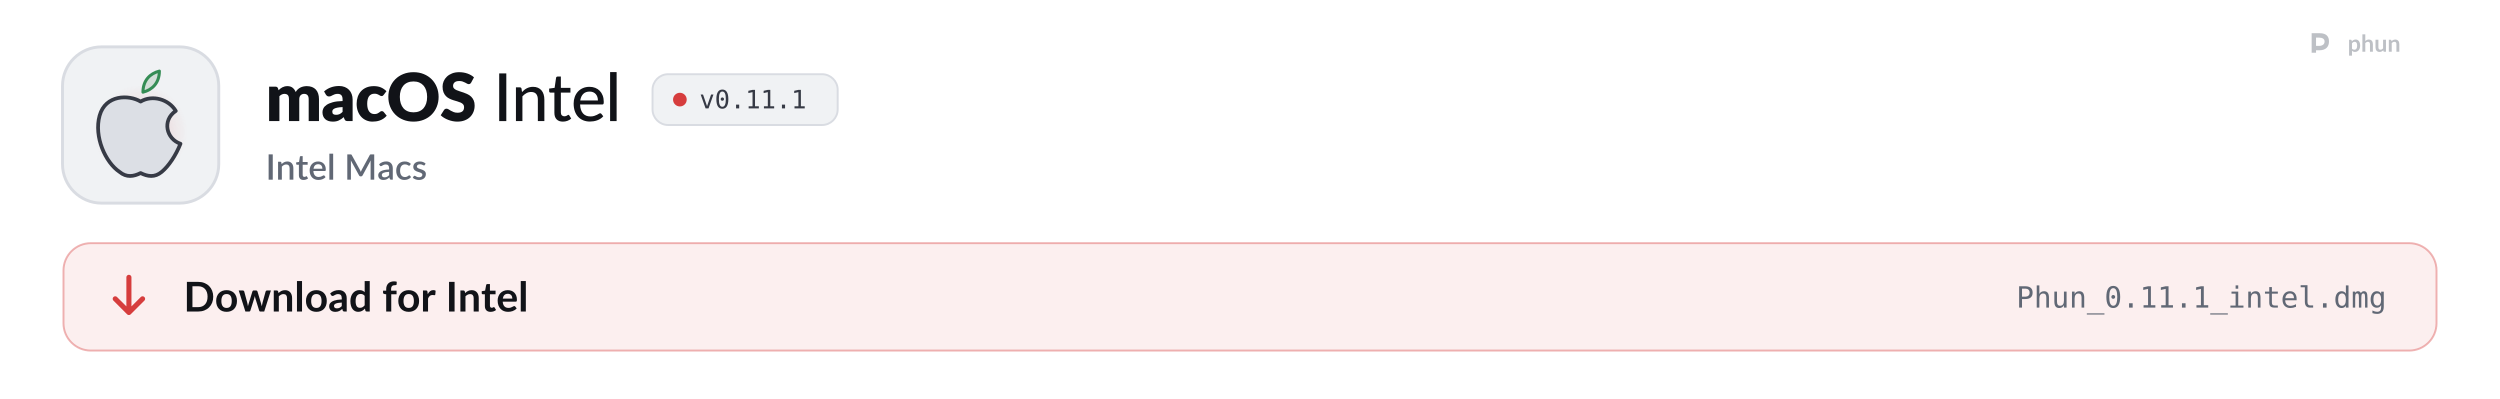
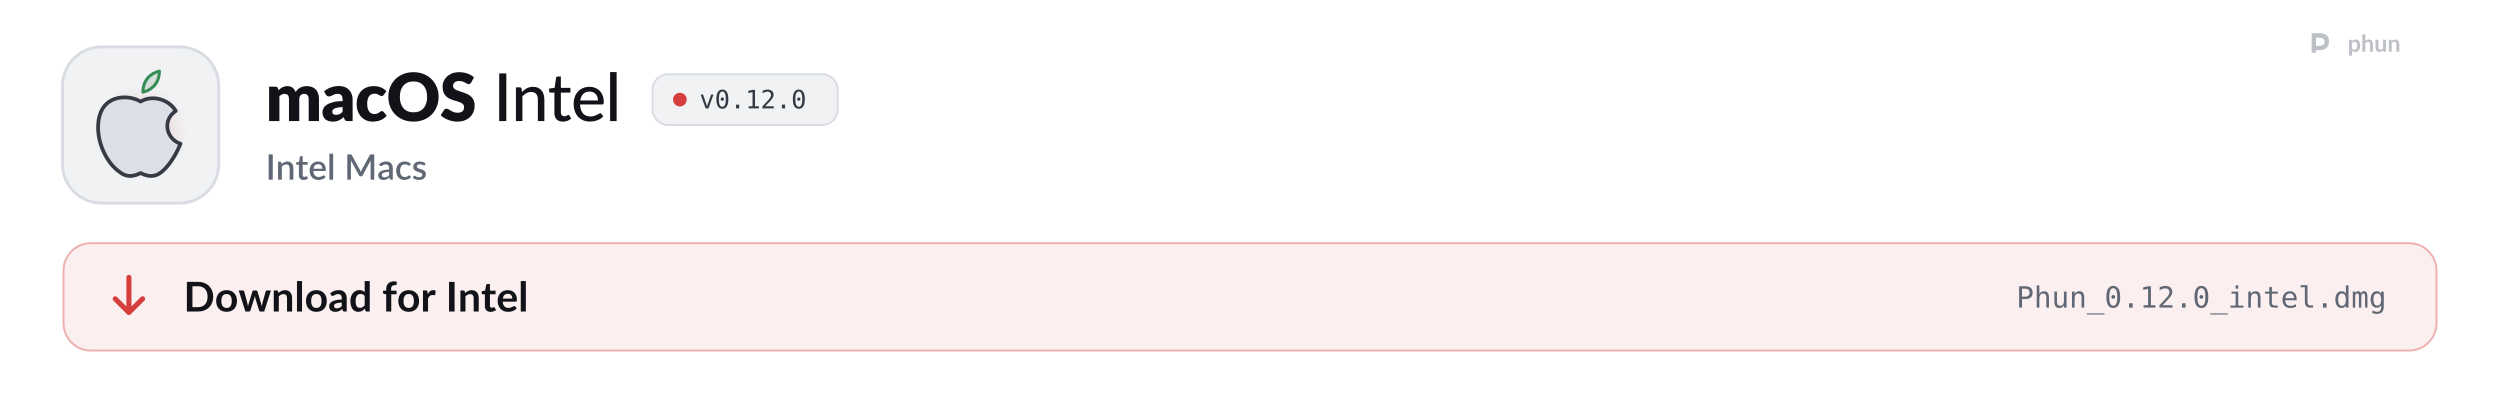
<svg xmlns="http://www.w3.org/2000/svg" width="1280" height="204" viewBox="0 0 1280 204" role="img" aria-labelledby="t d">
  <style>
  .pulse { animation: pulse 2.6s ease-in-out infinite; }
  .pulse.b { animation-delay: .5s; }
  .pulse.c { animation-delay: 1s; }
  @keyframes pulse { 0%, 100% { opacity: 1; } 50% { opacity: .35; } }
  .flow { stroke-dasharray: 4 6; animation: flow 1.6s linear infinite; }
  @keyframes flow { to { stroke-dashoffset: -20; } }
  .blink { animation: blink 1.1s steps(1) infinite; }
  @keyframes blink { 50% { opacity: 0; } }
  .rise { animation: rise .7s cubic-bezier(.2,.7,.2,1) both; }
  @keyframes rise { from { opacity: 0; transform: translateY(8px); } }
  .spin { transform-box: fill-box; transform-origin: center; animation: spin 6s linear infinite; }
  @keyframes spin { to { transform: rotate(360deg); } }
  .bob { animation: bob 3s ease-in-out infinite; }
  @keyframes bob { 50% { transform: translateY(-4px); } }

  .sway { transform-box: view-box; transform-origin: 52px 22px; animation: sway 3.2s ease-in-out infinite; }
  @keyframes sway { 0%, 100% { transform: rotate(-6deg); } 50% { transform: rotate(8deg); } }
  .pane { animation: pane 4s ease-in-out infinite; }
  @keyframes pane { 0%, 100% { opacity: .55; } 12%, 30% { opacity: 1; } 45% { opacity: .55; } }
  .waddle { transform-box: view-box; transform-origin: 50px 96px; animation: waddle 1.6s ease-in-out infinite; }
  @keyframes waddle { 0%, 100% { transform: rotate(-5deg); } 50% { transform: rotate(5deg); } }
  .lid { transform-box: fill-box; transform-origin: center; animation: lid 4.5s infinite; }
  @keyframes lid { 0%, 92%, 100% { transform: scaleY(1); } 95% { transform: scaleY(.1); } }
  .drop { animation: drop 1.8s ease-in-out infinite; }
  @keyframes drop { 0%, 100% { transform: translateY(-2px); } 50% { transform: translateY(3px); } }

  @media (prefers-reduced-motion: reduce) { * { animation: none !important; } }
</style>
  <defs>
    <path id="k108" d="M105 0L105 -1037L297 -1037Q355 -1037 373 -985L390 -929Q416 -956 444 -978.5Q472 -1001 504.5 -1017.5Q537 -1034 574.5 -1043.5Q612 -1053 657 -1053Q751 -1053 812.5 -1004.5Q874 -956 906 -875Q932 -923 969.5 -957Q1007 -991 1050.5 -1012Q1094 -1033 1142.5 -1043Q1191 -1053 1239 -1053Q1328 -1053 1397 -1026.5Q1466 -1000 1512.5 -949.5Q1559 -899 1583 -825.5Q1607 -752 1607 -659L1607 0L1297 0L1297 -659Q1297 -820 1159 -820Q1096 -820 1054.5 -778.5Q1013 -737 1013 -659L1013 0L703 0L703 -659Q703 -748 668 -784Q633 -820 565 -820Q523 -820 485.5 -801Q448 -782 415 -750L415 0L105 0Z" />
    <path id="k45" d="M640 -422Q547 -418 487 -406Q427 -394 392 -376Q357 -358 343.5 -335Q330 -312 330 -285Q330 -232 359 -210.5Q388 -189 444 -189Q504 -189 549 -210Q594 -231 640 -278L640 -422ZM82 -893Q176 -976 290.5 -1016.5Q405 -1057 536 -1057Q630 -1057 705.5 -1026.5Q781 -996 833.5 -941.5Q886 -887 914 -812Q942 -737 942 -648L942 0L800 0Q756 0 733.5 -12Q711 -24 696 -62L674 -119Q635 -86 599 -61Q563 -36 524.5 -18.5Q486 -1 442.5 7.5Q399 16 346 16Q275 16 217 -2.5Q159 -21 118.5 -57Q78 -93 56 -146.5Q34 -200 34 -270Q34 -326 62 -383.5Q90 -441 159 -488.5Q228 -536 345 -568Q462 -600 640 -604L640 -648Q640 -739 602.5 -779.5Q565 -820 496 -820Q441 -820 406 -808Q371 -796 343.5 -781Q316 -766 290 -754Q264 -742 228 -742Q196 -742 174 -758Q152 -774 138 -796L82 -893Z" />
    <path id="k49" d="M867 -791Q853 -774 840 -764Q827 -754 803 -754Q780 -754 761.5 -765Q743 -776 720 -789.5Q697 -803 666 -814Q635 -825 589 -825Q532 -825 490.5 -804Q449 -783 422 -744Q395 -705 382 -648.5Q369 -592 369 -521Q369 -372 426.5 -292Q484 -212 585 -212Q639 -212 670.5 -225.5Q702 -239 724 -255.5Q746 -272 764.5 -286Q783 -300 811 -300Q848 -300 867 -273L957 -162Q909 -107 856 -72.5Q803 -38 747.5 -18.5Q692 1 636 8.5Q580 16 527 16Q432 16 345.5 -20Q259 -56 193.5 -124.5Q128 -193 89.5 -293Q51 -393 51 -521Q51 -633 84.5 -730.5Q118 -828 183.5 -899.5Q249 -971 345.5 -1012Q442 -1053 569 -1053Q691 -1053 783 -1014Q875 -975 949 -900L867 -791Z" />
    <path id="k27" d="M1571 -729Q1571 -571 1516.5 -435Q1462 -299 1363 -198.5Q1264 -98 1124.5 -41Q985 16 815 16Q645 16 505 -41Q365 -98 265.5 -198.5Q166 -299 111.5 -435Q57 -571 57 -729Q57 -887 111.5 -1023Q166 -1159 265.5 -1259Q365 -1359 505 -1416Q645 -1473 815 -1473Q985 -1473 1124.5 -1415.5Q1264 -1358 1363 -1258Q1462 -1158 1516.5 -1022Q1571 -886 1571 -729ZM1225 -729Q1225 -837 1197 -923.5Q1169 -1010 1116.5 -1070Q1064 -1130 988 -1162Q912 -1194 815 -1194Q717 -1194 640.5 -1162Q564 -1130 511.5 -1070Q459 -1010 431 -923.5Q403 -837 403 -729Q403 -620 431 -533.5Q459 -447 511.5 -387Q564 -327 640.5 -295.5Q717 -264 815 -264Q912 -264 988 -295.5Q1064 -327 1116.5 -387Q1169 -447 1197 -533.5Q1225 -620 1225 -729Z" />
    <path id="k34" d="M946 -1161Q931 -1137 914.5 -1125Q898 -1113 872 -1113Q849 -1113 822.5 -1127.5Q796 -1142 762.5 -1160Q729 -1178 686 -1192.5Q643 -1207 588 -1207Q493 -1207 446.5 -1166.5Q400 -1126 400 -1057Q400 -1013 428 -984Q456 -955 501.5 -934Q547 -913 605.5 -895.5Q664 -878 725 -856.5Q786 -835 844.5 -806Q903 -777 948.5 -732Q994 -687 1022 -622.5Q1050 -558 1050 -467Q1050 -366 1015 -278Q980 -190 913.5 -124.5Q847 -59 749.5 -21.5Q652 16 528 16Q460 16 389.5 2Q319 -12 253 -37.5Q187 -63 129 -98Q71 -133 28 -176L128 -334Q140 -351 159.5 -362.5Q179 -374 202 -374Q232 -374 262.5 -355Q293 -336 331.5 -313Q370 -290 420 -271Q470 -252 538 -252Q630 -252 681 -292.5Q732 -333 732 -421Q732 -472 704 -504Q676 -536 630.5 -557Q585 -578 527 -594Q469 -610 408 -629.5Q347 -649 289 -677.5Q231 -706 185.5 -752.5Q140 -799 112 -868.5Q84 -938 84 -1040Q84 -1122 117 -1200Q150 -1278 214 -1339Q278 -1400 371 -1436.5Q464 -1473 584 -1473Q651 -1473 714.5 -1462.5Q778 -1452 835 -1431.5Q892 -1411 941.5 -1382.5Q991 -1354 1030 -1318L946 -1161Z" />
    <path id="m17" d="M391 0L177 0L177 -1436L391 -1436L391 0Z" />
    <path id="m109" d="M320 -875Q353 -910 389 -939Q425 -968 465.5 -988.5Q506 -1009 552.5 -1020.5Q599 -1032 652 -1032Q736 -1032 799.5 -1004Q863 -976 906 -925.5Q949 -875 971 -804Q993 -733 993 -647L993 0L797 0L797 -647Q797 -756 747 -816.5Q697 -877 594 -877Q519 -877 453.5 -841.5Q388 -806 332 -745L332 0L137 0L137 -1016L254 -1016Q295 -1016 305 -977L320 -875Z" />
    <path id="m124" d="M455 16Q332 16 265.5 -53Q199 -122 199 -250L199 -858L81 -858Q64 -858 52.5 -868.5Q41 -879 41 -900L41 -979L206 -1002L250 -1305Q254 -1322 265.5 -1331.5Q277 -1341 295 -1341L394 -1341L394 -1000L682 -1000L682 -858L394 -858L394 -263Q394 -203 423.5 -173.5Q453 -144 499 -144Q526 -144 545.5 -151Q565 -158 579 -166.5Q593 -175 603 -182Q613 -189 621 -189Q631 -189 636.5 -184.5Q642 -180 648 -170L706 -76Q658 -32 592 -8Q526 16 455 16Z" />
    <path id="m59" d="M810 -621Q810 -679 793.5 -728Q777 -777 745 -813Q713 -849 667 -869Q621 -889 561 -889Q438 -889 367.5 -818Q297 -747 278 -621L810 -621ZM971 -145Q935 -103 888 -72.5Q841 -42 788 -23Q735 -4 678.5 5Q622 14 567 14Q462 14 372.5 -21.5Q283 -57 217.5 -125.5Q152 -194 115.5 -295.5Q79 -397 79 -529Q79 -635 112 -726.5Q145 -818 206.5 -886Q268 -954 357 -993Q446 -1032 557 -1032Q650 -1032 728.5 -1001.5Q807 -971 864 -913Q921 -855 953.5 -770Q986 -685 986 -576Q986 -531 976 -515.5Q966 -500 939 -500L273 -500Q276 -409 299 -341.5Q322 -274 362.5 -229Q403 -184 459 -162Q515 -140 584 -140Q649 -140 696.5 -155Q744 -170 778.5 -187.5Q813 -205 836.5 -220Q860 -235 878 -235Q902 -235 915 -217L971 -145Z" />
    <path id="m1140" d="M337 -1476L337 0L141 0L141 -1476L337 -1476Z" />
    <path id="o89" d="M100 -1120L291 -1120L616 -180L942 -1120L1133 -1120L735 0L498 0L100 -1120Z" />
    <path id="o19" d="M483 -750Q483 -805 521.5 -845Q560 -885 614 -885Q670 -885 710 -845Q750 -805 750 -750Q750 -694 710.5 -655Q671 -616 614 -616Q558 -616 520.5 -654Q483 -692 483 -750ZM616 -1360Q475 -1360 405.5 -1208Q336 -1056 336 -745Q336 -435 405.5 -283Q475 -131 616 -131Q758 -131 827.5 -283Q897 -435 897 -745Q897 -1056 827.5 -1208Q758 -1360 616 -1360ZM616 -1520Q855 -1520 977.5 -1324Q1100 -1128 1100 -745Q1100 -363 977.5 -167Q855 29 616 29Q377 29 255 -167Q133 -363 133 -745Q133 -1128 255 -1324Q377 -1520 616 -1520Z" />
    <path id="o17" d="M489 -305L741 -305L741 0L489 0L489 -305Z" />
    <path id="o20" d="M270 -170L584 -170L584 -1311L246 -1235L246 -1419L582 -1493L784 -1493L784 -170L1094 -170L1094 0L270 0L270 -170Z" />
+     <path id="o21" d="M373 -170L1059 -170L1059 0L152 0L152 -170Q339 -367 479 -518Q619 -669 672 -731Q772 -853 807 -928.5Q842 -1004 842 -1083Q842 -1208 768.5 -1279Q695 -1350 567 -1350Q476 -1350 376 -1317Q276 -1284 164 -1217L164 -1421Q267 -1470 366.5 -1495Q466 -1520 563 -1520Q782 -1520 915.5 -1403.5Q1049 -1287 1049 -1098Q1049 -1002 1004.5 -906Q960 -810 860 -694Q804 -629 697.5 -514Q591 -399 373 -170Z" />
    <path id="s17" d="M406 0L171 0L171 -1440L406 -1440L406 0Z" />
    <path id="s109" d="M332 -885Q365 -919 400.5 -946.5Q436 -974 476 -994Q516 -1014 561 -1025Q606 -1036 659 -1036Q743 -1036 806.5 -1008Q870 -980 913.5 -929Q957 -878 979 -806.5Q1001 -735 1001 -649L1001 0L787 0L787 -649Q787 -752 739.5 -809Q692 -866 595 -866Q523 -866 461.5 -833Q400 -800 346 -743L346 0L131 0L131 -1020L261 -1020Q305 -1020 317 -979L332 -885Z" />
    <path id="s124" d="M458 16Q331 16 262.5 -55.5Q194 -127 194 -257L194 -851L82 -851Q64 -851 51 -862.5Q38 -874 38 -897L38 -984L203 -1008L250 -1303Q255 -1320 267 -1330.5Q279 -1341 299 -1341L409 -1341L409 -1006L692 -1006L692 -851L409 -851L409 -272Q409 -217 436 -188Q463 -159 508 -159Q533 -159 551 -165.5Q569 -172 582 -179.5Q595 -187 604.5 -193.5Q614 -200 623 -200Q641 -200 652 -180L716 -75Q666 -31 598 -7.5Q530 16 458 16Z" />
    <path id="s59" d="M800 -625Q800 -679 784.5 -725.5Q769 -772 739 -806.5Q709 -841 664.5 -860.5Q620 -880 562 -880Q445 -880 378 -813Q311 -746 293 -625L800 -625ZM287 -493Q291 -406 314 -342.5Q337 -279 375.5 -237Q414 -195 467.5 -174.5Q521 -154 587 -154Q650 -154 696 -168.5Q742 -183 776 -200.5Q810 -218 834 -232.5Q858 -247 878 -247Q904 -247 918 -227L979 -148Q941 -103 893 -72Q845 -41 791 -21.5Q737 -2 680 6.5Q623 15 569 15Q463 15 372.5 -20.5Q282 -56 215.5 -125Q149 -194 111.5 -296Q74 -398 74 -531Q74 -637 107.5 -729Q141 -821 203.5 -889Q266 -957 355.5 -996.5Q445 -1036 558 -1036Q652 -1036 732 -1005.5Q812 -975 870 -916Q928 -857 960.5 -771.5Q993 -686 993 -577Q993 -527 982 -510Q971 -493 942 -493L287 -493Z" />
    <path id="s1140" d="M350 -1480L350 0L135 0L135 -1480L350 -1480Z" />
    <path id="s24" d="M1703 -1440L1703 0L1497 0L1497 -987Q1497 -1011 1498.5 -1039.5Q1500 -1068 1503 -1097L1040 -242Q1013 -189 957 -189L924 -189Q867 -189 841 -242L371 -1099Q374 -1070 375.5 -1041Q377 -1012 377 -987L377 0L171 0L171 -1440L346 -1440Q377 -1440 394 -1434.5Q411 -1429 425 -1401L887 -564Q902 -535 915.5 -504.5Q929 -474 940 -442Q952 -474 965.5 -505.5Q979 -537 994 -566L1449 -1401Q1463 -1429 1480 -1434.5Q1497 -1440 1528 -1440L1703 -1440Z" />
    <path id="s45" d="M676 -446Q561 -442 482 -427.5Q403 -413 354 -390.5Q305 -368 283.5 -337Q262 -306 262 -269Q262 -233 273.5 -207.5Q285 -182 305.5 -165.5Q326 -149 353.5 -141.5Q381 -134 414 -134Q498 -134 558.5 -165.5Q619 -197 676 -257L676 -446ZM106 -878Q279 -1039 518 -1039Q606 -1039 674.5 -1010.5Q743 -982 789.5 -930Q836 -878 860.5 -806.5Q885 -735 885 -648L885 0L789 0Q758 0 742 -9.5Q726 -19 715 -48L694 -131Q655 -96 617 -68.5Q579 -41 538.5 -22Q498 -3 451.5 6.5Q405 16 349 16Q287 16 233.5 -1Q180 -18 141 -52.5Q102 -87 79.5 -138Q57 -189 57 -258Q57 -317 88.5 -373Q120 -429 192.5 -473.5Q265 -518 383.5 -547Q502 -576 676 -580L676 -648Q676 -758 629 -812Q582 -866 491 -866Q429 -866 387 -850.5Q345 -835 314 -817Q283 -799 259 -783.5Q235 -768 208 -768Q186 -768 170.5 -779.5Q155 -791 145 -808L106 -878Z" />
    <path id="s49" d="M852 -820Q842 -807 833 -800Q824 -793 807 -793Q790 -793 771.5 -805Q753 -817 727.5 -831.5Q702 -846 666 -858Q630 -870 576 -870Q506 -870 453.5 -845Q401 -820 365.5 -773.5Q330 -727 312.5 -660.5Q295 -594 295 -511Q295 -425 314 -358Q333 -291 368.5 -245Q404 -199 454.5 -175Q505 -151 568 -151Q630 -151 669 -166Q708 -181 734 -199Q760 -217 778.5 -232Q797 -247 818 -247Q844 -247 858 -227L919 -148Q882 -103 837 -72Q792 -41 742 -21.5Q692 -2 638 6.5Q584 15 529 15Q434 15 351.5 -20.5Q269 -56 207.5 -123.5Q146 -191 110.5 -288.5Q75 -386 75 -511Q75 -624 107 -720.5Q139 -817 200.5 -887Q262 -957 353 -996.5Q444 -1036 563 -1036Q674 -1036 758.5 -1000Q843 -964 909 -898L852 -820Z" />
    <path id="s118" d="M740 -835Q732 -821 722 -815Q712 -809 697 -809Q680 -809 660 -819.5Q640 -830 613 -843Q586 -856 549.5 -866.5Q513 -877 464 -877Q424 -877 391.5 -867.5Q359 -858 336.5 -840.5Q314 -823 302 -799.5Q290 -776 290 -749Q290 -713 312 -689Q334 -665 370 -647.5Q406 -630 452 -616Q498 -602 546 -586Q594 -570 640 -549Q686 -528 722 -497.5Q758 -467 780 -423.5Q802 -380 802 -318Q802 -246 776 -185Q750 -124 700 -79Q650 -34 575.5 -9Q501 16 405 16Q352 16 302.5 6.5Q253 -3 208.5 -19.5Q164 -36 125.5 -59Q87 -82 57 -109L107 -191Q116 -206 129.5 -214.5Q143 -223 163 -223Q184 -223 204.5 -209.5Q225 -196 252.5 -180Q280 -164 319 -150.5Q358 -137 416 -137Q464 -137 499 -148.5Q534 -160 557 -180Q580 -200 591 -225.5Q602 -251 602 -280Q602 -319 580 -344Q558 -369 521.5 -387Q485 -405 438.5 -419Q392 -433 344 -449Q296 -465 249.5 -486Q203 -507 166.5 -539.5Q130 -572 108 -618.5Q86 -665 86 -732Q86 -793 110.5 -848Q135 -903 182.5 -945Q230 -987 299.5 -1011.5Q369 -1036 460 -1036Q563 -1036 647 -1003Q731 -970 788 -913L740 -835Z" />
    <path id="b9" d="M1445 -723Q1445 -564 1392 -431Q1339 -298 1243 -202Q1147 -106 1012 -53Q877 0 712 0L161 0L161 -1446L712 -1446Q877 -1446 1012 -1392.5Q1147 -1339 1243 -1243.5Q1339 -1148 1392 -1015Q1445 -882 1445 -723ZM1169 -723Q1169 -842 1137.5 -936.5Q1106 -1031 1046.5 -1096.5Q987 -1162 902.5 -1197Q818 -1232 712 -1232L431 -1232L431 -214L712 -214Q818 -214 902.5 -249Q987 -284 1046.5 -349.5Q1106 -415 1137.5 -509.5Q1169 -604 1169 -723Z" />
    <path id="b111" d="M576 -1042Q690 -1042 783.5 -1005Q877 -968 943.5 -900Q1010 -832 1046 -734Q1082 -636 1082 -515Q1082 -393 1046 -295Q1010 -197 943.5 -128Q877 -59 783.5 -22Q690 15 576 15Q461 15 367 -22Q273 -59 206.5 -128Q140 -197 103.5 -295Q67 -393 67 -515Q67 -636 103.5 -734Q140 -832 206.5 -900Q273 -968 367 -1005Q461 -1042 576 -1042ZM576 -175Q704 -175 765.5 -261Q827 -347 827 -513Q827 -679 765.5 -766Q704 -853 576 -853Q446 -853 383.5 -765.5Q321 -678 321 -513Q321 -348 383.5 -261.5Q446 -175 576 -175Z" />
    <path id="b137" d="M1587 -1026L1261 0L1063 0Q1029 0 1016 -44L832 -637Q823 -667 815.5 -696.5Q808 -726 803 -756Q797 -726 789.5 -695.5Q782 -665 773 -635L586 -44Q574 0 533 0L343 0L18 -1026L215 -1026Q242 -1026 261 -1013Q280 -1000 286 -980L433 -432Q444 -387 452.5 -344Q461 -301 467 -258Q478 -301 490.5 -344Q503 -387 517 -432L687 -982Q693 -1002 710.5 -1015Q728 -1028 753 -1028L862 -1028Q888 -1028 906.5 -1015Q925 -1002 931 -982L1096 -432Q1109 -387 1120.5 -343.5Q1132 -300 1143 -257Q1156 -342 1180 -432L1331 -980Q1338 -1000 1356 -1013Q1374 -1026 1399 -1026L1587 -1026Z" />
    <path id="b109" d="M353 -900Q384 -931 418.5 -957.5Q453 -984 491.5 -1002.5Q530 -1021 574 -1031.5Q618 -1042 670 -1042Q754 -1042 819 -1013.5Q884 -985 927.5 -933.5Q971 -882 993.5 -810.5Q1016 -739 1016 -653L1016 0L769 0L769 -653Q769 -747 726 -798.5Q683 -850 595 -850Q531 -850 475 -821Q419 -792 369 -742L369 0L122 0L122 -1026L273 -1026Q321 -1026 336 -981L353 -900Z" />
    <path id="b1140" d="M372 -1486L372 0L125 0L125 -1486L372 -1486Z" />
    <path id="b45" d="M664 -438Q557 -433 484 -419.5Q411 -406 367 -385Q323 -364 304 -336Q285 -308 285 -275Q285 -210 323.5 -182Q362 -154 424 -154Q500 -154 555.5 -181.5Q611 -209 664 -265L664 -438ZM98 -883Q275 -1045 524 -1045Q614 -1045 685 -1015.5Q756 -986 805 -933.5Q854 -881 879.5 -808Q905 -735 905 -648L905 0L793 0Q758 0 739 -10.5Q720 -21 709 -53L687 -127Q648 -92 611 -65.5Q574 -39 534 -21Q494 -3 448.5 6.5Q403 16 348 16Q283 16 228 -1.5Q173 -19 133 -54Q93 -89 71 -141Q49 -193 49 -262Q49 -301 62 -339.5Q75 -378 104.5 -413Q134 -448 181 -479Q228 -510 296.5 -533Q365 -556 456 -570.5Q547 -585 664 -588L664 -648Q664 -751 620 -800.5Q576 -850 493 -850Q433 -850 393.5 -836Q354 -822 324 -804.5Q294 -787 269.5 -773Q245 -759 215 -759Q189 -759 171 -772.5Q153 -786 142 -804L98 -883Z" />
    <path id="b55" d="M766 -764Q724 -815 674.5 -836Q625 -857 568 -857Q512 -857 467 -836Q422 -815 390 -772.5Q358 -730 341 -664.5Q324 -599 324 -510Q324 -420 338.5 -357.5Q353 -295 380 -255.5Q407 -216 446 -198.5Q485 -181 533 -181Q610 -181 664 -213Q718 -245 766 -304L766 -764ZM1013 -1486L1013 0L862 0Q813 0 800 -45L779 -144Q717 -73 636.5 -29Q556 15 449 15Q365 15 295 -20Q225 -55 174.5 -121.5Q124 -188 96.5 -286Q69 -384 69 -510Q69 -624 100 -722Q131 -820 189 -892Q247 -964 328 -1004.5Q409 -1045 510 -1045Q596 -1045 657 -1018Q718 -991 766 -945L766 -1486L1013 -1486Z" />
    <path id="b61" d="M194 0L194 -840L105 -854Q76 -860 58.5 -874.5Q41 -889 41 -916L41 -1017L194 -1017L194 -1093Q194 -1181 220.5 -1251Q247 -1321 296.5 -1370Q346 -1419 417 -1445Q488 -1471 577 -1471Q648 -1471 709 -1452L704 -1328Q703 -1314 696 -1305.5Q689 -1297 677.5 -1292.5Q666 -1288 651 -1286.5Q636 -1285 619 -1285Q575 -1285 540.5 -1275.5Q506 -1266 482 -1242.5Q458 -1219 445.5 -1180.5Q433 -1142 433 -1085L433 -1017L700 -1017L700 -841L441 -841L441 0L194 0Z" />
    <path id="b117" d="M355 -848Q403 -940 469 -992.5Q535 -1045 625 -1045Q696 -1045 739 -1014L723 -829Q718 -811 708.5 -803.5Q699 -796 683 -796Q668 -796 638.5 -801Q609 -806 581 -806Q540 -806 508 -794Q476 -782 450.5 -759.5Q425 -737 405.5 -705Q386 -673 369 -632L369 0L122 0L122 -1026L267 -1026Q305 -1026 320 -1012.5Q335 -999 340 -964L355 -848Z" />
    <path id="b17" d="M431 0L161 0L161 -1446L431 -1446L431 0Z" />
    <path id="b124" d="M464 16Q330 16 258.5 -59.5Q187 -135 187 -268L187 -841L82 -841Q62 -841 48 -854Q34 -867 34 -893L34 -991L199 -1018L251 -1298Q256 -1318 270 -1329Q284 -1340 306 -1340L434 -1340L434 -1017L708 -1017L708 -841L434 -841L434 -285Q434 -237 457.5 -210Q481 -183 522 -183Q545 -183 560.5 -188.5Q576 -194 587.5 -200Q599 -206 608 -211.5Q617 -217 626 -217Q637 -217 644 -211.5Q651 -206 659 -195L733 -75Q679 -30 609 -7Q539 16 464 16Z" />
    <path id="b59" d="M783 -631Q783 -679 769.5 -721.5Q756 -764 729 -796Q702 -828 660.5 -846.5Q619 -865 564 -865Q457 -865 395.5 -804Q334 -743 317 -631L783 -631ZM312 -482Q318 -403 340 -345.5Q362 -288 398 -250.5Q434 -213 483.5 -194.5Q533 -176 593 -176Q653 -176 696.5 -190Q740 -204 772.5 -221Q805 -238 829.5 -252Q854 -266 877 -266Q908 -266 923 -243L994 -153Q953 -105 902 -72.5Q851 -40 795.5 -20.5Q740 -1 682.5 7Q625 15 571 15Q464 15 372 -20.5Q280 -56 212 -125.5Q144 -195 105 -297.5Q66 -400 66 -535Q66 -640 100 -732.5Q134 -825 197.5 -893.5Q261 -962 352.5 -1002Q444 -1042 559 -1042Q656 -1042 738 -1011Q820 -980 879 -920.5Q938 -861 971.5 -774.5Q1005 -688 1005 -577Q1005 -521 993 -501.5Q981 -482 947 -482L312 -482Z" />
    <path id="o51" d="M399 -1327L399 -766L633 -766Q773 -766 851.5 -840Q930 -914 930 -1047Q930 -1180 852 -1253.5Q774 -1327 633 -1327L399 -1327ZM197 -1493L633 -1493Q883 -1493 1012 -1379.5Q1141 -1266 1141 -1047Q1141 -826 1012.5 -713Q884 -600 633 -600L399 -600L399 0L197 0L197 -1493Z" />
    <path id="o75" d="M1051 -694L1051 0L866 0L866 -694Q866 -845 813 -916Q760 -987 647 -987Q518 -987 448.5 -895.5Q379 -804 379 -633L379 0L195 0L195 -1556L379 -1556L379 -952Q428 -1048 512 -1097.5Q596 -1147 711 -1147Q882 -1147 966.5 -1034.5Q1051 -922 1051 -694Z" />
    <path id="o88" d="M195 -424L195 -1118L379 -1118L379 -424Q379 -273 432.5 -202Q486 -131 598 -131Q728 -131 797 -222.5Q866 -314 866 -485L866 -1118L1051 -1118L1051 0L866 0L866 -168Q817 -71 732.5 -21Q648 29 535 29Q363 29 279 -83.5Q195 -196 195 -424Z" />
    <path id="o81" d="M1051 -694L1051 0L866 0L866 -694Q866 -845 813 -916Q760 -987 647 -987Q518 -987 448.5 -895.5Q379 -804 379 -633L379 0L195 0L195 -1120L379 -1120L379 -952Q428 -1048 512 -1097.5Q596 -1147 711 -1147Q882 -1147 966.5 -1034.5Q1051 -922 1051 -694Z" />
    <path id="o66" d="M1233 403L1233 483L0 483L0 403L1233 403Z" />
    <path id="o76" d="M256 -1120L727 -1120L727 -143L1092 -143L1092 0L178 0L178 -143L543 -143L543 -977L256 -977L256 -1120ZM543 -1556L727 -1556L727 -1323L543 -1323L543 -1556Z" />
    <path id="o87" d="M614 -1438L614 -1120L1032 -1120L1032 -977L614 -977L614 -369Q614 -245 661 -196Q708 -147 825 -147L1032 -147L1032 0L807 0Q600 0 515 -83Q430 -166 430 -369L430 -977L131 -977L131 -1120L430 -1120L430 -1438L614 -1438Z" />
    <path id="o72" d="M1112 -606L1112 -516L315 -516L315 -510Q315 -327 410.5 -227Q506 -127 680 -127Q768 -127 864 -155Q960 -183 1069 -240L1069 -57Q964 -14 866.5 7.5Q769 29 678 29Q417 29 270 -127.5Q123 -284 123 -559Q123 -827 267 -987Q411 -1147 651 -1147Q865 -1147 988.5 -1002Q1112 -857 1112 -606ZM928 -660Q924 -822 851.5 -906.5Q779 -991 643 -991Q510 -991 424 -903Q338 -815 322 -659L928 -660Z" />
    <path id="o79" d="M639 -406Q639 -282 684.5 -219Q730 -156 819 -156L1034 -156L1034 0L801 0Q636 0 545.5 -106Q455 -212 455 -406L455 -1423L160 -1423L160 -1567L639 -1567L639 -406Z" />
    <path id="o71" d="M858 -977L858 -1556L1042 -1556L1042 0L858 0L858 -141Q812 -58 735.5 -14.5Q659 29 559 29Q356 29 239.5 -128.5Q123 -286 123 -563Q123 -836 240 -991.5Q357 -1147 559 -1147Q660 -1147 737 -1103.5Q814 -1060 858 -977ZM317 -559Q317 -345 385 -236Q453 -127 586 -127Q719 -127 788.5 -237Q858 -347 858 -559Q858 -772 788.5 -881.5Q719 -991 586 -991Q453 -991 385 -882Q317 -773 317 -559Z" />
    <path id="o80" d="M676 -1006Q710 -1078 762.5 -1112.5Q815 -1147 889 -1147Q1024 -1147 1079.5 -1042.5Q1135 -938 1135 -649L1135 0L967 0L967 -641Q967 -878 940.5 -935.5Q914 -993 844 -993Q764 -993 734.5 -931.5Q705 -870 705 -641L705 0L537 0L537 -641Q537 -881 508.5 -937Q480 -993 406 -993Q333 -993 304.5 -931.5Q276 -870 276 -641L276 0L109 0L109 -1120L276 -1120L276 -1024Q309 -1084 358.5 -1115.5Q408 -1147 471 -1147Q547 -1147 597.5 -1112Q648 -1077 676 -1006Z" />
    <path id="o74" d="M858 -569Q858 -776 790.5 -883.5Q723 -991 594 -991Q459 -991 388 -883.5Q317 -776 317 -569Q317 -362 388.5 -253.5Q460 -145 596 -145Q723 -145 790.5 -254Q858 -363 858 -569ZM1042 -72Q1042 180 923 310Q804 440 573 440Q497 440 414 426Q331 412 248 385L248 203Q346 249 426 271Q506 293 573 293Q722 293 790 212Q858 131 858 -45L858 -53L858 -178Q814 -84 738 -38Q662 8 553 8Q357 8 240 -149Q123 -306 123 -569Q123 -833 240 -990Q357 -1147 553 -1147Q661 -1147 736 -1104Q811 -1061 858 -971L858 -1116L1042 -1116L1042 -72Z" />
    <path id="b114" d="M369 -266Q411 -215 460.5 -194Q510 -173 568 -173Q624 -173 669 -194Q714 -215 745.5 -258Q777 -301 794 -366.5Q811 -432 811 -521Q811 -611 796.5 -673.5Q782 -736 755 -775Q728 -814 689.5 -832Q651 -850 602 -850Q525 -850 471 -817.5Q417 -785 369 -726L369 -266ZM356 -886Q419 -957 499 -1001Q579 -1045 687 -1045Q771 -1045 840.5 -1010Q910 -975 960.5 -908.5Q1011 -842 1038.5 -744.5Q1066 -647 1066 -521Q1066 -406 1035 -308Q1004 -210 946.5 -138Q889 -66 807.5 -25.5Q726 15 625 15Q539 15 478 -11.5Q417 -38 369 -85L369 335L122 335L122 -1026L273 -1026Q321 -1026 336 -981L356 -886Z" />
    <path id="b95" d="M369 -916Q429 -972 501 -1007Q573 -1042 670 -1042Q754 -1042 819 -1013.5Q884 -985 927.5 -933.5Q971 -882 993.5 -810.5Q1016 -739 1016 -653L1016 0L769 0L769 -653Q769 -747 726 -798.5Q683 -850 595 -850Q531 -850 475 -821Q419 -792 369 -742L369 0L122 0L122 -1486L369 -1486L369 -916Z" />
    <path id="b134" d="M1006 -1026L1006 0L855 0Q806 0 793 -45L776 -127Q713 -63 637 -23.5Q561 16 458 16Q374 16 309.5 -12.5Q245 -41 201 -93Q157 -145 134.5 -216.5Q112 -288 112 -374L112 -1026L359 -1026L359 -374Q359 -280 402.5 -228.5Q446 -177 533 -177Q597 -177 653 -205.5Q709 -234 759 -284L759 -1026L1006 -1026Z" />
    <clipPath id="card">
      <rect width="1280" height="204" rx="20" />
    </clipPath>
    <pattern id="dots" width="100" height="100" patternUnits="userSpaceOnUse">
      <circle cx="10" cy="10" r="1" fill="#141414" />
      <circle cx="30" cy="10" r="1" fill="#141414" />
      <circle cx="50" cy="10" r="1" fill="#141414" />
      <circle cx="70" cy="10" r="1" fill="#141414" />
      <circle cx="90" cy="10" r="1" fill="#141414" />
      <circle cx="10" cy="30" r="1" fill="#141414" />
      <circle cx="30" cy="30" r="1" fill="#141414" />
      <circle cx="50" cy="30" r="1" fill="#141414" />
      <circle cx="70" cy="30" r="1" fill="#141414" />
      <circle cx="90" cy="30" r="1" fill="#141414" />
      <circle cx="10" cy="50" r="1" fill="#141414" />
      <circle cx="30" cy="50" r="1" fill="#141414" />
      <circle cx="70" cy="50" r="1" fill="#141414" />
      <circle cx="90" cy="50" r="1" fill="#141414" />
      <circle cx="10" cy="70" r="1" fill="#141414" />
      <circle cx="30" cy="70" r="1" fill="#141414" />
      <circle cx="50" cy="70" r="1" fill="#141414" />
      <circle cx="70" cy="70" r="1" fill="#141414" />
      <circle cx="90" cy="70" r="1" fill="#141414" />
      <circle cx="10" cy="90" r="1" fill="#141414" />
      <circle cx="30" cy="90" r="1" fill="#141414" />
      <circle cx="50" cy="90" r="1" fill="#141414" />
      <circle cx="70" cy="90" r="1" fill="#141414" />
      <circle cx="90" cy="90" r="1" fill="#141414" />
      <path d="M78 48H144C204 48 220 80 220 116C220 156 198 188 140 188H114V208H78ZM114 84V152H138C170 152 184 136 184 116C184 96 168 84 138 84Z" transform="translate(46 46) scale(0.03125) translate(-21 0)" fill="#141414" fill-rule="evenodd" />
    </pattern>
    <linearGradient id="fade" x1="0" x2="1" y1="0" y2="0">
      <stop offset="0.4" stop-color="#fff" stop-opacity=".05" />
      <stop offset="1" stop-color="#fff" stop-opacity=".16" />
    </linearGradient>
    <mask id="dotmask">
      <rect width="1280" height="204" fill="url(#fade)" />
    </mask>
    <radialGradient id="glow">
      <stop offset="0" stop-color="#d63d3d" stop-opacity=".22" />
      <stop offset="1" stop-color="#d63d3d" stop-opacity="0" />
    </radialGradient>
  </defs>
  <g>
    <rect x="32" y="24" width="80" height="80" rx="20" fill="#f0f2f4" stroke="#d9dce2" stroke-width="1.5" />
    <g transform="translate(42 34) scale(.6)">
      <circle cx="50" cy="56" r="40" fill="url(#glow)" class="pulse" />
      <path d="M50 30C40 24 20 24 15 42C10 60 20 82 32 90C38 95 44 94 50 91C56 94 62 95 68 90C74 85 80 76 84 66C72 62 68 46 80 38C74 28 60 24 50 30Z" fill="#dcdfe5" stroke="#363a45" stroke-width="3.2" stroke-linecap="round" stroke-linejoin="round" />
      <g class="sway">
        <path d="M52 22C52 12 58 6 66 4C66 14 60 20 52 22Z" fill="#d3dfd8" stroke="#358d55" stroke-width="2.6" stroke-linecap="round" stroke-linejoin="round" />
      </g>
    </g>
    <g fill="#111318" transform="translate(136 62) scale(0.017)">
      <use href="#k108" x="0" />
      <use href="#k45" x="1678" />
      <use href="#k49" x="2690" />
      <use href="#k27" x="3639" />
      <use href="#k34" x="5245" />
    </g>
    <g fill="#111318" transform="translate(252.584 62) scale(0.017)">
      <use href="#m17" x="0" />
      <use href="#m109" x="544" />
      <use href="#m124" x="1640" />
      <use href="#m59" x="2340" />
      <use href="#m1140" x="3376" />
    </g>
    <rect x="334.1" y="38" width="94.787" height="26" rx="8" fill="#f0f2f4" stroke="#d9dce2" stroke-width="1" />
    <circle cx="348.1" cy="51" r="3.5" fill="#d63d3d" class="pulse" />
    <g fill="#363a45" transform="translate(358.1 55.5) scale(0.00635)">
      <use href="#o89" x="0" />
      <use href="#o19" x="1233" />
      <use href="#o17" x="2466" />
      <use href="#o20" x="3699" />
-       <use href="#o20" x="4932" />
+       <use href="#o21" x="4932" />
      <use href="#o17" x="6165" />
-       <use href="#o20" x="7398" />
+       <use href="#o19" x="7398" />
    </g>
    <g fill="#616875" transform="translate(136 92) scale(0.009)">
      <use href="#s17" x="0" />
      <use href="#s109" x="577" />
      <use href="#s124" x="1699" />
      <use href="#s59" x="2430" />
      <use href="#s1140" x="3492" />
      <use href="#s24" x="4475" />
      <use href="#s45" x="6349" />
      <use href="#s49" x="7354" />
      <use href="#s118" x="8314" />
    </g>
    <rect x="32.5" y="124.5" width="1215" height="55" rx="14" fill="#d63d3d" fill-opacity=".08" stroke="#d63d3d" stroke-opacity=".38" />
    <g class="drop">
      <path d="M66 142.0v18m-7-7 7 7 7-7" fill="none" stroke="#d63d3d" stroke-width="2.6" stroke-linecap="round" stroke-linejoin="round" />
    </g>
    <g fill="#111318" transform="translate(94 159.5) scale(0.0105)">
      <use href="#b9" x="0" />
      <use href="#b111" x="1521" />
      <use href="#b137" x="2670" />
      <use href="#b109" x="4275" />
      <use href="#b1140" x="5403" />
      <use href="#b111" x="5900" />
      <use href="#b45" x="7049" />
      <use href="#b55" x="8064" />
      <use href="#b61" x="9685" />
      <use href="#b111" x="10402" />
      <use href="#b117" x="11551" />
      <use href="#b17" x="12783" />
      <use href="#b109" x="13376" />
      <use href="#b124" x="14504" />
      <use href="#b59" x="15248" />
      <use href="#b1140" x="16316" />
    </g>
    <g fill="#616875" transform="translate(1032.35 157.5) scale(0.00732)">
      <use href="#o51" x="0" />
      <use href="#o75" x="1233" />
      <use href="#o88" x="2466" />
      <use href="#o81" x="3699" />
      <use href="#o66" x="4932" />
      <use href="#o19" x="6165" />
      <use href="#o17" x="7398" />
      <use href="#o20" x="8631" />
-       <use href="#o20" x="9864" />
+       <use href="#o21" x="9864" />
      <use href="#o17" x="11097" />
-       <use href="#o20" x="12330" />
+       <use href="#o19" x="12330" />
      <use href="#o66" x="13563" />
      <use href="#o76" x="14796" />
      <use href="#o81" x="16029" />
      <use href="#o87" x="17262" />
      <use href="#o72" x="18495" />
      <use href="#o79" x="19728" />
      <use href="#o17" x="20961" />
      <use href="#o71" x="22194" />
      <use href="#o80" x="23427" />
      <use href="#o74" x="24660" />
    </g>
    <g opacity=".42">
      <path d="M78 48H144C204 48 220 80 220 116C220 156 198 188 140 188H114V208H78ZM114 84V152H138C170 152 184 136 184 116C184 96 168 84 138 84Z" transform="translate(1180 14) scale(0.0625) translate(-21 0)" fill="#616875" fill-rule="evenodd" />
      <g fill="#616875" transform="translate(1202 26.5) scale(0.006)">
        <use href="#b114" x="0" />
        <use href="#b95" x="1136" />
        <use href="#b134" x="2264" />
        <use href="#b109" x="3392" />
      </g>
    </g>
  </g>
</svg>
